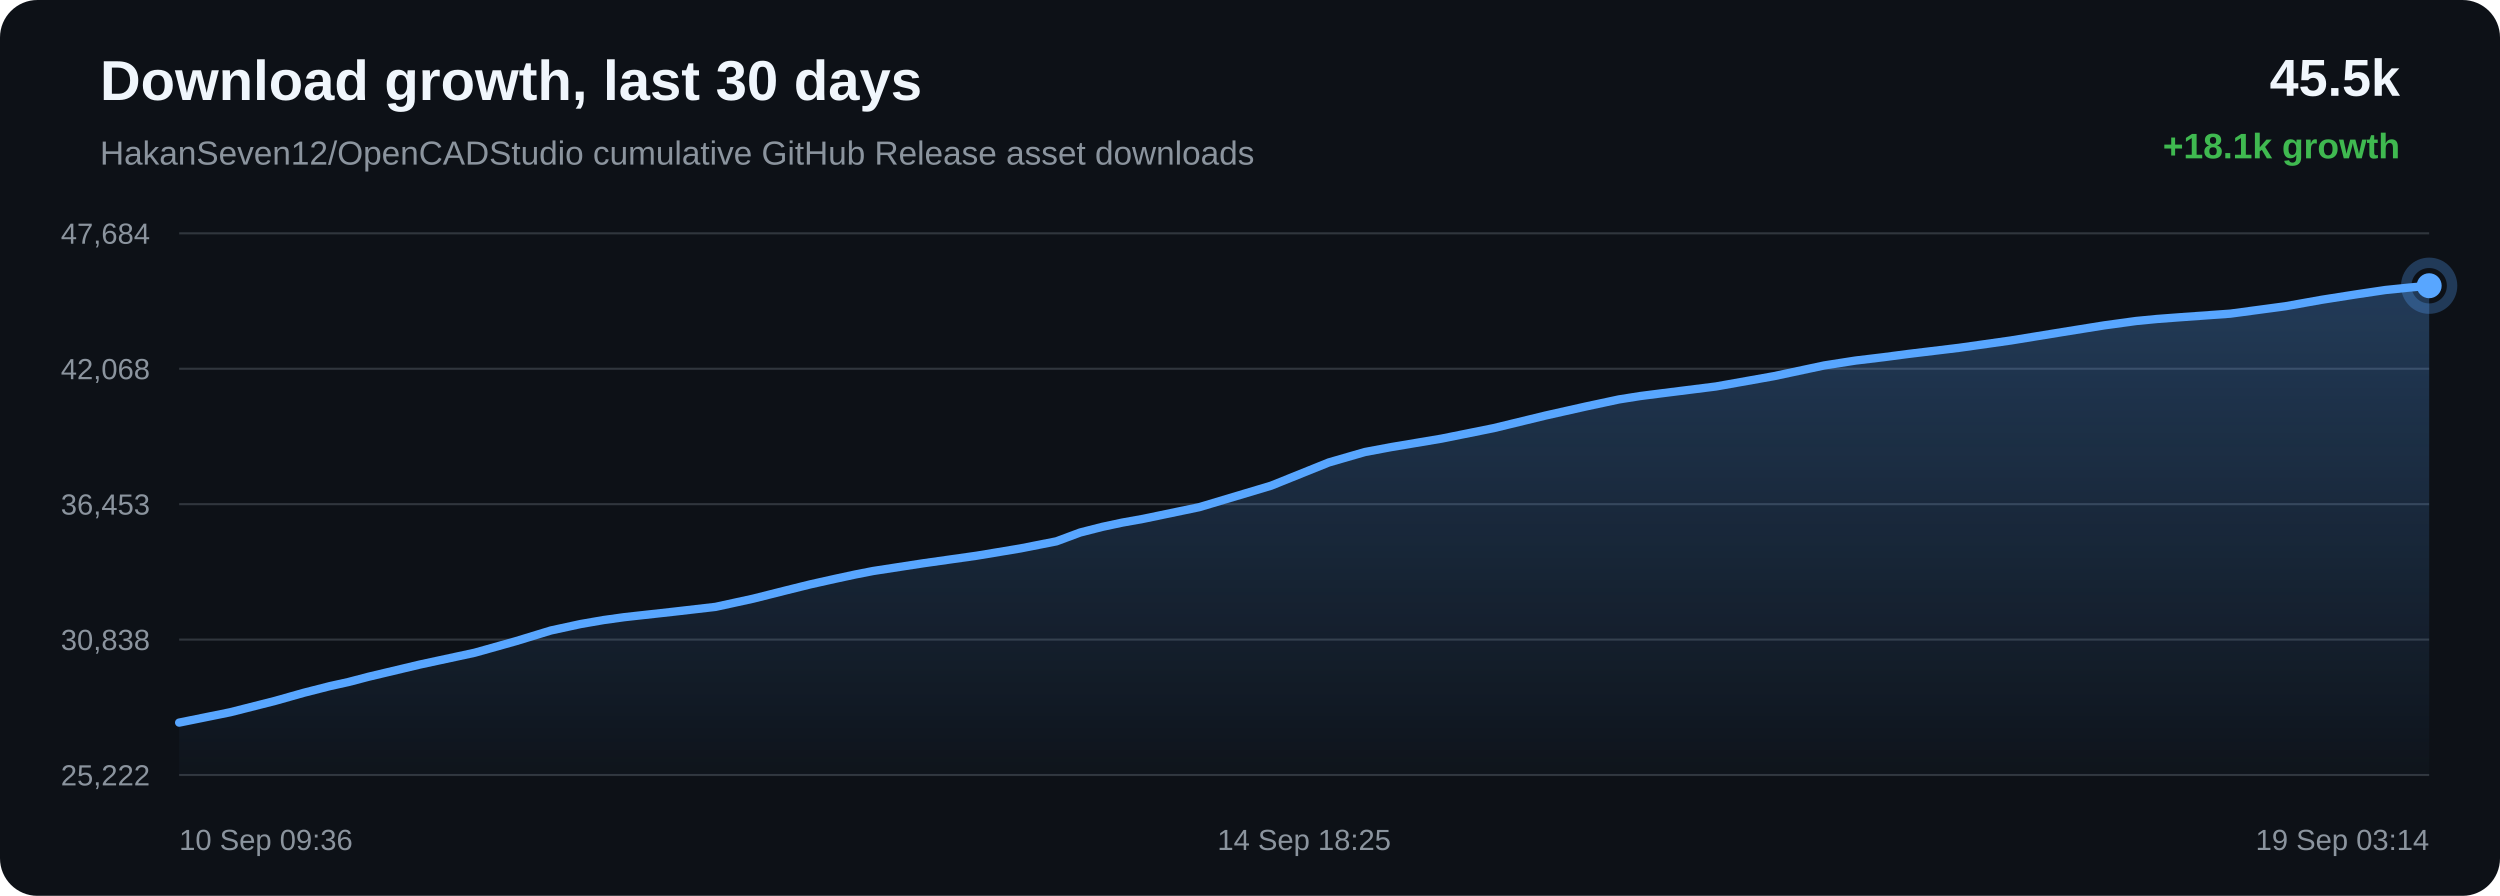
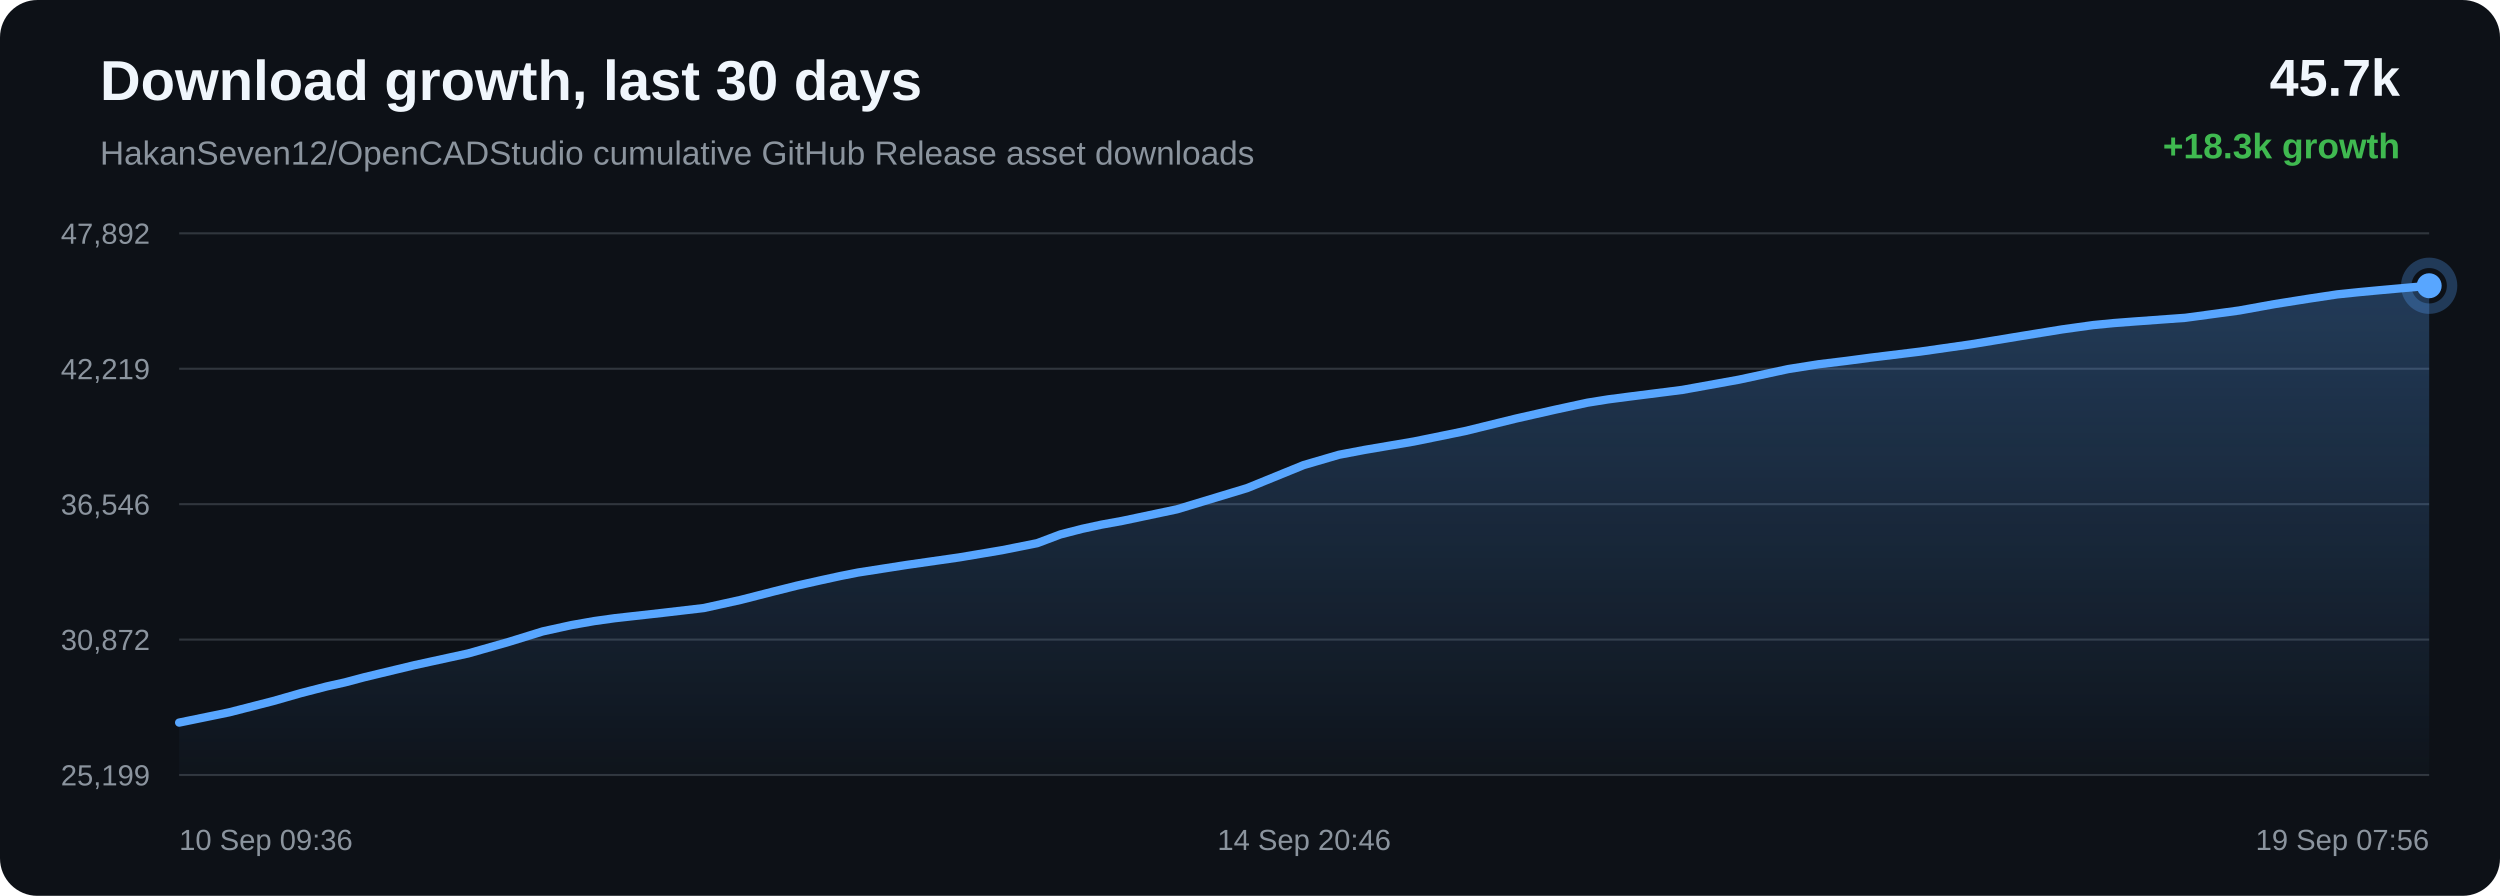
<svg xmlns="http://www.w3.org/2000/svg" width="1200" height="430" viewBox="0 0 1200 430">
  <defs>
    <linearGradient id="area" x1="0" x2="0" y1="0" y2="1">
      <stop offset="0%" stop-color="#58a6ff" stop-opacity="0.28" />
      <stop offset="100%" stop-color="#58a6ff" stop-opacity="0.02" />
    </linearGradient>
  </defs>
  <rect width="100%" height="100%" rx="18" fill="#0d1117" />
  <text x="48" y="48" fill="#f0f6fc" font-family="Arial, sans-serif" font-size="27" font-weight="700">Download growth, last 30 days</text>
  <text x="48" y="79" fill="#8b949e" font-family="Arial, sans-serif" font-size="16">HakanSeven12/OpenCADStudio cumulative GitHub Release asset downloads</text>
-   <text x="1152" y="46" text-anchor="end" fill="#f0f6fc" font-family="Arial, sans-serif" font-size="25" font-weight="700">45.5k</text>
-   <text x="1152" y="76" text-anchor="end" fill="#3fb950" font-family="Arial, sans-serif" font-size="17" font-weight="700">+18.1k growth</text>
+   <text x="1152" y="46" text-anchor="end" fill="#f0f6fc" font-family="Arial, sans-serif" font-size="25" font-weight="700">45.7k</text>
+   <text x="1152" y="76" text-anchor="end" fill="#3fb950" font-family="Arial, sans-serif" font-size="17" font-weight="700">+18.3k growth</text>
  <line x1="86" y1="112.00" x2="1166" y2="112.00" stroke="#30363d" stroke-width="1" />
  <line x1="86" y1="177.00" x2="1166" y2="177.00" stroke="#30363d" stroke-width="1" />
  <line x1="86" y1="242.00" x2="1166" y2="242.00" stroke="#30363d" stroke-width="1" />
  <line x1="86" y1="307.00" x2="1166" y2="307.00" stroke="#30363d" stroke-width="1" />
  <line x1="86" y1="372.00" x2="1166" y2="372.00" stroke="#30363d" stroke-width="1" />
-   <text x="72" y="117.00" text-anchor="end" fill="#8b949e" font-family="Arial, sans-serif" font-size="14">47,684</text>
-   <text x="72" y="182.00" text-anchor="end" fill="#8b949e" font-family="Arial, sans-serif" font-size="14">42,068</text>
-   <text x="72" y="247.00" text-anchor="end" fill="#8b949e" font-family="Arial, sans-serif" font-size="14">36,453</text>
-   <text x="72" y="312.00" text-anchor="end" fill="#8b949e" font-family="Arial, sans-serif" font-size="14">30,838</text>
-   <text x="72" y="377.00" text-anchor="end" fill="#8b949e" font-family="Arial, sans-serif" font-size="14">25,222</text>
-   <path d="M 86.00 346.85 L 110.52 341.88 L 132.06 336.42 L 145.87 332.52 L 158.38 329.33 L 167.33 327.35 L 176.86 324.85 L 201.59 318.97 L 227.86 313.31 L 247.62 307.76 L 264.46 302.62 L 278.67 299.54 L 289.74 297.62 L 299.66 296.24 L 323.34 293.62 L 343.45 291.30 L 361.53 287.36 L 377.76 283.27 L 389.01 280.48 L 401.03 277.80 L 410.60 275.74 L 419.15 274.07 L 443.05 270.39 L 468.76 266.75 L 489.77 263.25 L 507.09 259.84 L 518.48 255.60 L 529.12 252.89 L 538.67 250.85 L 548.71 249.05 L 575.64 243.44 L 610.13 233.13 L 637.82 221.98 L 655.15 216.97 L 667.74 214.61 L 691.92 210.55 L 717.02 205.49 L 741.94 199.44 L 761.24 195.11 L 777.10 191.72 L 787.31 190.10 L 797.53 188.79 L 823.65 185.51 L 851.46 180.56 L 875.65 175.41 L 890.63 173.07 L 904.05 171.46 L 916.00 169.89 L 940.38 166.95 L 965.22 163.43 L 989.93 159.40 L 1010.00 156.18 L 1025.32 154.08 L 1035.35 153.11 L 1045.49 152.35 L 1070.57 150.55 L 1097.01 147.00 L 1114.37 143.90 L 1131.24 141.25 L 1145.01 139.20 L 1155.86 138.09 L 1166.00 137.15 L 1166.00 372.00 L 86.00 372.00 Z" fill="url(#area)" />
-   <path d="M 86.00 346.85 L 110.52 341.88 L 132.06 336.42 L 145.87 332.52 L 158.38 329.33 L 167.33 327.35 L 176.86 324.85 L 201.59 318.97 L 227.86 313.31 L 247.62 307.76 L 264.46 302.62 L 278.67 299.54 L 289.74 297.62 L 299.66 296.24 L 323.34 293.62 L 343.45 291.30 L 361.53 287.36 L 377.76 283.27 L 389.01 280.48 L 401.03 277.80 L 410.60 275.74 L 419.15 274.07 L 443.05 270.39 L 468.76 266.75 L 489.77 263.25 L 507.09 259.84 L 518.48 255.60 L 529.12 252.89 L 538.67 250.85 L 548.71 249.05 L 575.64 243.44 L 610.13 233.13 L 637.82 221.98 L 655.15 216.97 L 667.74 214.61 L 691.92 210.55 L 717.02 205.49 L 741.94 199.44 L 761.24 195.11 L 777.10 191.72 L 787.31 190.10 L 797.53 188.79 L 823.65 185.51 L 851.46 180.56 L 875.65 175.41 L 890.63 173.07 L 904.05 171.46 L 916.00 169.89 L 940.38 166.95 L 965.22 163.43 L 989.93 159.40 L 1010.00 156.18 L 1025.32 154.08 L 1035.35 153.11 L 1045.49 152.35 L 1070.57 150.55 L 1097.01 147.00 L 1114.37 143.90 L 1131.24 141.25 L 1145.01 139.20 L 1155.86 138.09 L 1166.00 137.15" fill="none" stroke="#58a6ff" stroke-width="4" stroke-linecap="round" stroke-linejoin="round" />
-   <circle cx="1166.00" cy="137.15" r="6" fill="#58a6ff" />
-   <circle cx="1166.00" cy="137.15" r="11" fill="none" stroke="#58a6ff" stroke-opacity="0.28" stroke-width="5" />
+   <text x="72" y="117.00" text-anchor="end" fill="#8b949e" font-family="Arial, sans-serif" font-size="14">47,892</text>
+   <text x="72" y="182.00" text-anchor="end" fill="#8b949e" font-family="Arial, sans-serif" font-size="14">42,219</text>
+   <text x="72" y="247.00" text-anchor="end" fill="#8b949e" font-family="Arial, sans-serif" font-size="14">36,546</text>
+   <text x="72" y="312.00" text-anchor="end" fill="#8b949e" font-family="Arial, sans-serif" font-size="14">30,872</text>
+   <text x="72" y="377.00" text-anchor="end" fill="#8b949e" font-family="Arial, sans-serif" font-size="14">25,199</text>
+   <path d="M 86.00 346.84 L 109.98 341.92 L 131.06 336.52 L 144.56 332.66 L 156.79 329.50 L 165.55 327.55 L 174.87 325.07 L 199.06 319.25 L 224.75 313.65 L 244.08 308.15 L 260.55 303.06 L 274.45 300.01 L 285.28 298.11 L 294.98 296.75 L 318.14 294.16 L 337.81 291.86 L 355.49 287.96 L 371.37 283.90 L 382.38 281.14 L 394.13 278.50 L 403.50 276.46 L 411.86 274.81 L 435.24 271.16 L 460.38 267.56 L 480.93 264.10 L 497.87 260.72 L 509.01 256.52 L 519.41 253.84 L 528.76 251.82 L 538.58 250.04 L 564.92 244.48 L 598.65 234.28 L 625.74 223.24 L 642.69 218.29 L 655.00 215.95 L 678.65 211.93 L 703.21 206.92 L 727.58 200.93 L 746.46 196.65 L 761.97 193.29 L 771.96 191.69 L 781.95 190.39 L 807.50 187.15 L 834.70 182.24 L 858.36 177.15 L 873.01 174.83 L 886.14 173.24 L 897.83 171.68 L 921.67 168.77 L 945.97 165.29 L 970.14 161.30 L 989.77 158.12 L 1004.75 156.03 L 1014.56 155.08 L 1024.48 154.32 L 1049.01 152.54 L 1074.88 149.03 L 1091.85 145.96 L 1108.35 143.34 L 1121.82 141.31 L 1132.44 140.21 L 1142.36 139.28 L 1166.00 137.16 L 1166.00 372.00 L 86.00 372.00 Z" fill="url(#area)" />
+   <path d="M 86.00 346.84 L 109.98 341.92 L 131.06 336.52 L 144.56 332.66 L 156.79 329.50 L 165.55 327.55 L 174.87 325.07 L 199.06 319.25 L 224.75 313.65 L 244.08 308.15 L 260.55 303.06 L 274.45 300.01 L 285.28 298.11 L 294.98 296.75 L 318.14 294.16 L 337.81 291.86 L 355.49 287.96 L 371.37 283.90 L 382.38 281.14 L 394.13 278.50 L 403.50 276.46 L 411.86 274.81 L 435.24 271.16 L 460.38 267.56 L 480.93 264.10 L 497.87 260.72 L 509.01 256.52 L 519.41 253.84 L 528.76 251.82 L 538.58 250.04 L 564.92 244.48 L 598.65 234.28 L 625.74 223.24 L 642.69 218.29 L 655.00 215.95 L 678.65 211.93 L 703.21 206.92 L 727.58 200.93 L 746.46 196.65 L 761.97 193.29 L 771.96 191.69 L 781.95 190.39 L 807.50 187.15 L 834.70 182.24 L 858.36 177.15 L 873.01 174.83 L 886.14 173.24 L 897.83 171.68 L 921.67 168.77 L 945.97 165.29 L 970.14 161.30 L 989.77 158.12 L 1004.75 156.03 L 1014.56 155.08 L 1024.48 154.32 L 1049.01 152.54 L 1074.88 149.03 L 1091.85 145.96 L 1108.35 143.34 L 1121.82 141.31 L 1132.44 140.21 L 1142.36 139.28 L 1166.00 137.16" fill="none" stroke="#58a6ff" stroke-width="4" stroke-linecap="round" stroke-linejoin="round" />
+   <circle cx="1166.00" cy="137.16" r="6" fill="#58a6ff" />
+   <circle cx="1166.00" cy="137.16" r="11" fill="none" stroke="#58a6ff" stroke-opacity="0.28" stroke-width="5" />
  <text x="86.00" y="408" text-anchor="start" fill="#8b949e" font-family="Arial, sans-serif" font-size="14">10 Sep 09:36</text>
-   <text x="626.00" y="408" text-anchor="middle" fill="#8b949e" font-family="Arial, sans-serif" font-size="14">14 Sep 18:25</text>
-   <text x="1166.00" y="408" text-anchor="end" fill="#8b949e" font-family="Arial, sans-serif" font-size="14">19 Sep 03:14</text>
+   <text x="626.00" y="408" text-anchor="middle" fill="#8b949e" font-family="Arial, sans-serif" font-size="14">14 Sep 20:46</text>
+   <text x="1166.00" y="408" text-anchor="end" fill="#8b949e" font-family="Arial, sans-serif" font-size="14">19 Sep 07:56</text>
</svg>
